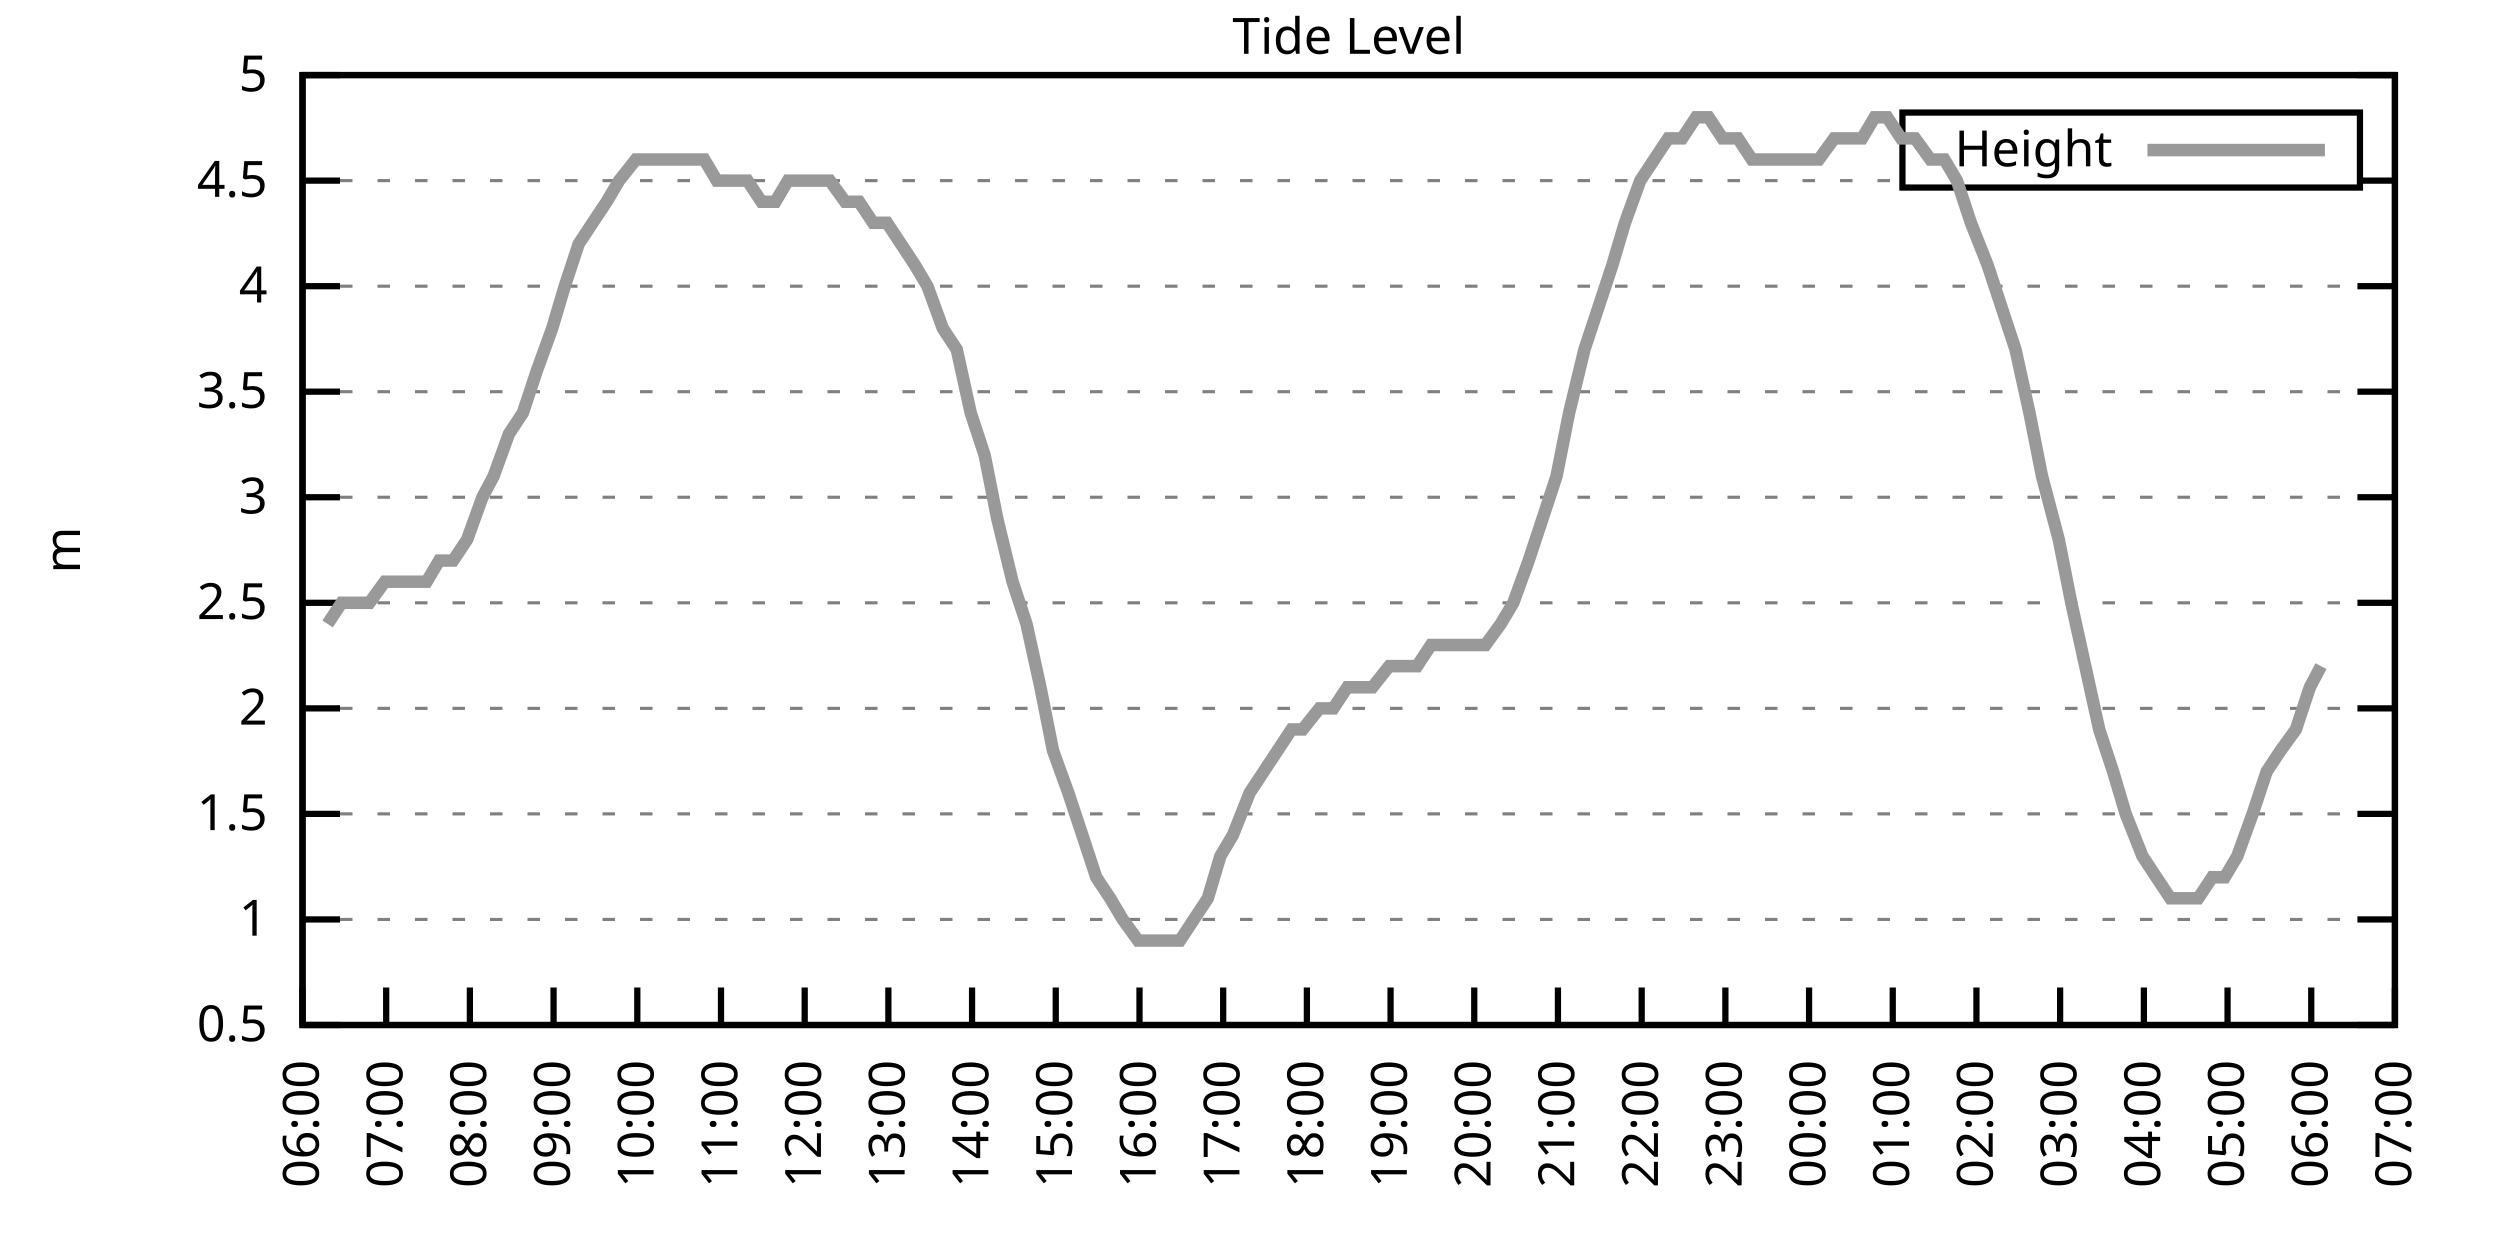
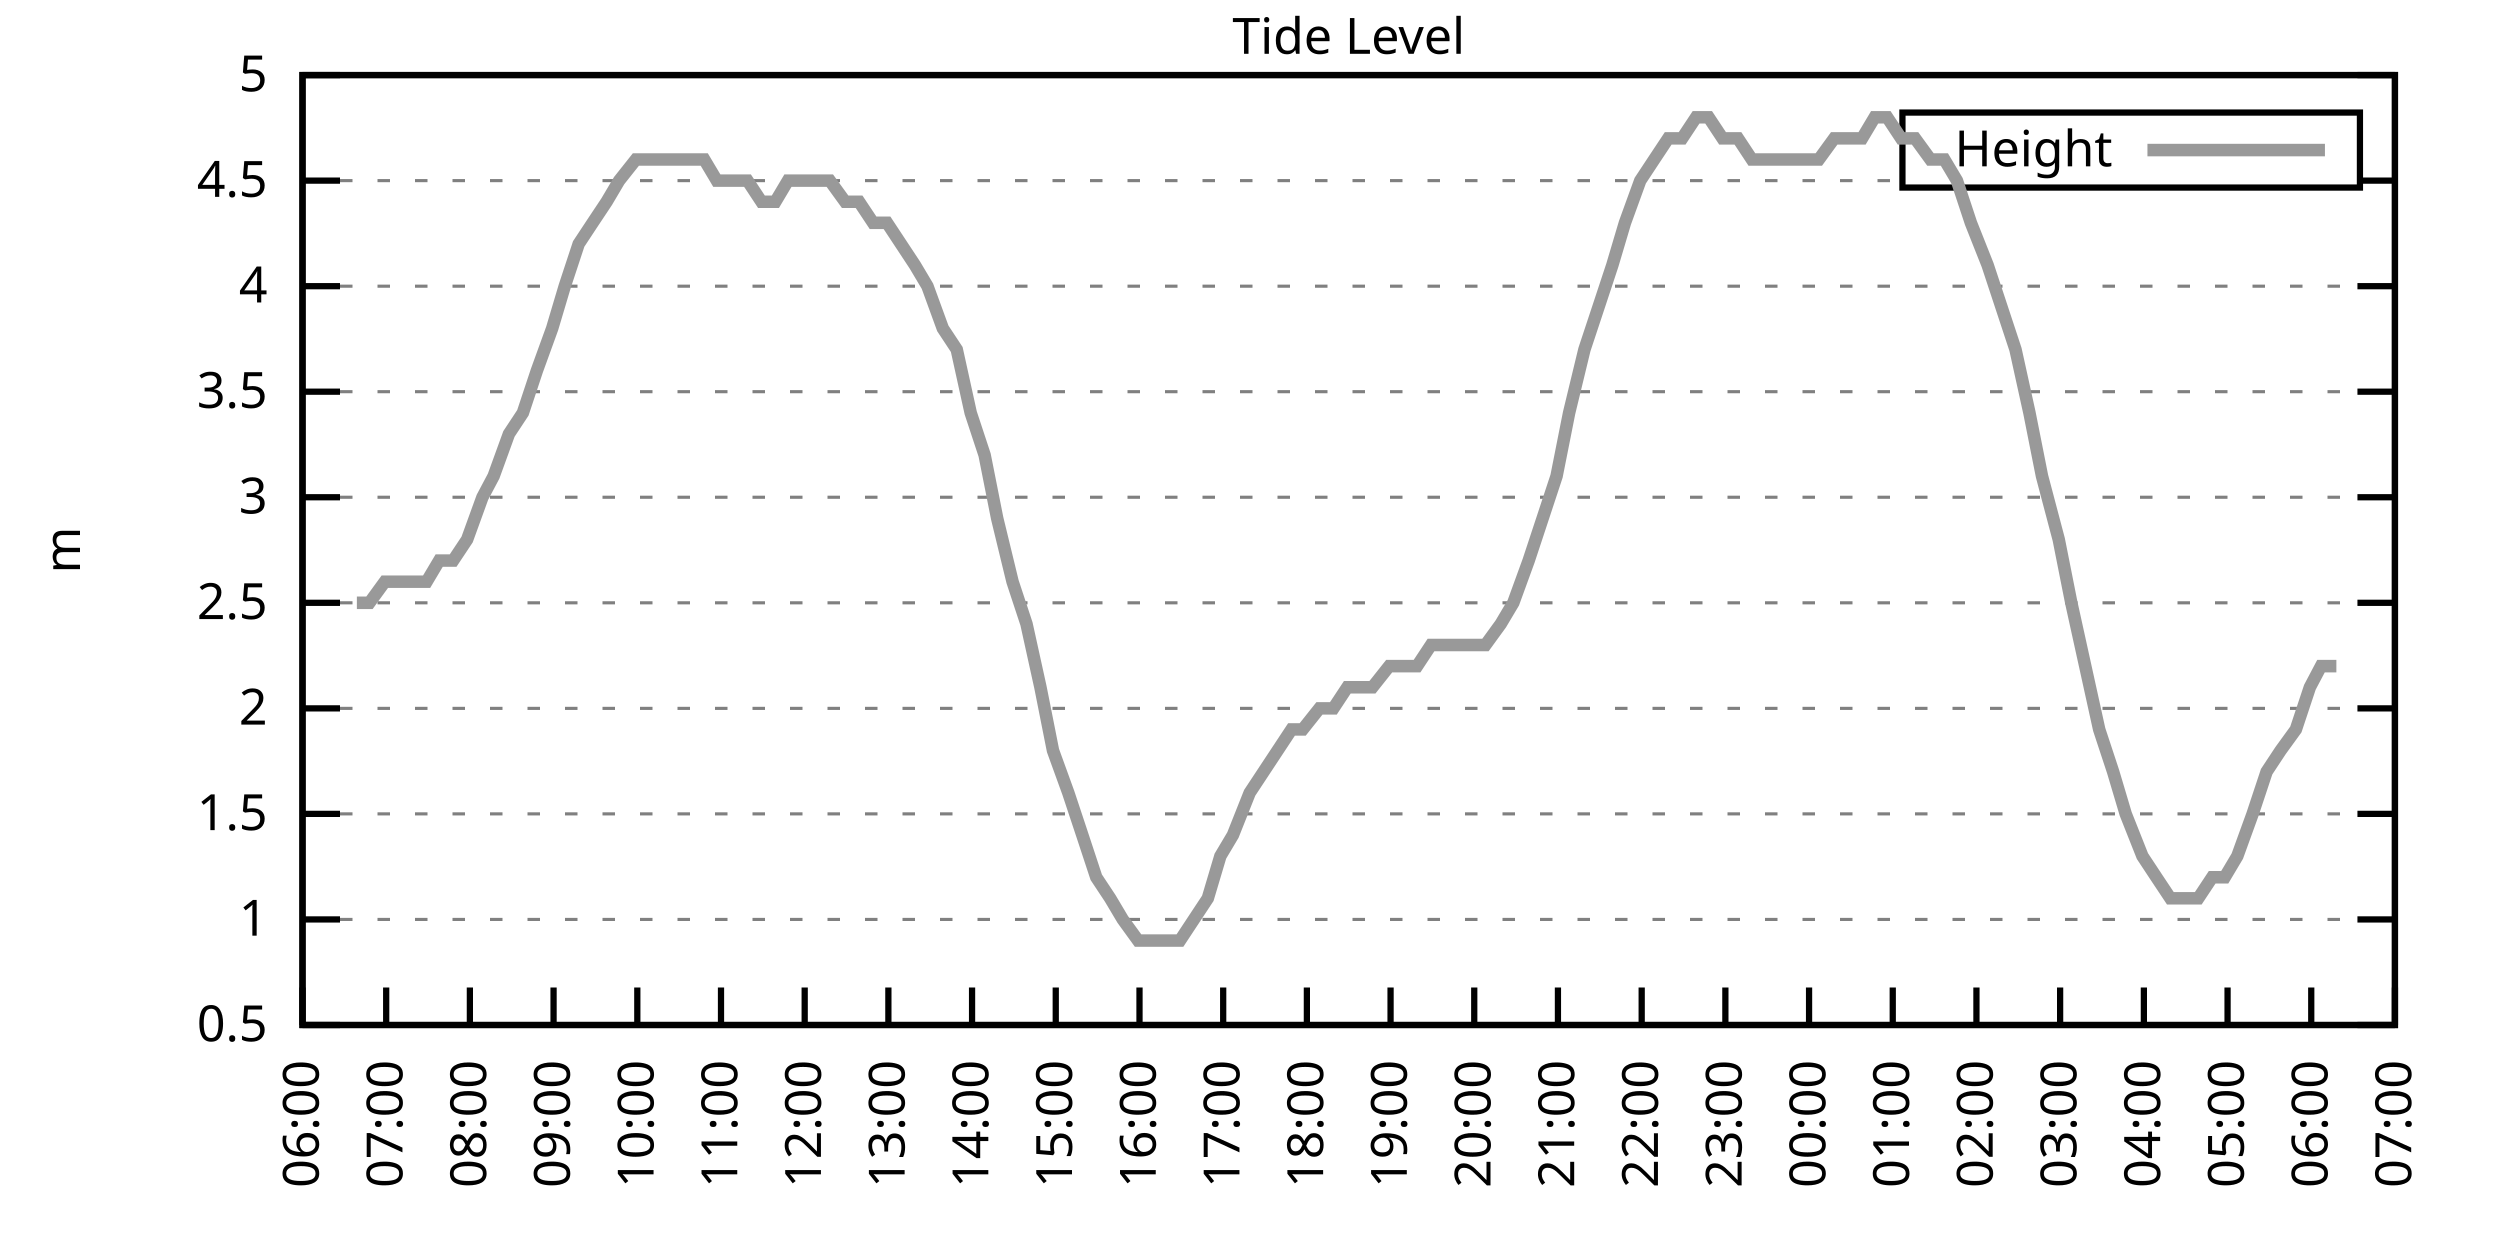
<svg xmlns="http://www.w3.org/2000/svg" xmlns:xlink="http://www.w3.org/1999/xlink" width="400" height="200" viewBox="0 0 400 200">
  <g id="gnuplot_canvas">
    <rect x="0" y="0" width="400" height="200" fill="none" />
    <defs>
      <circle id="gpDot" r="0.5" stroke-width="0.5" stroke="currentColor" />
      <path id="gpPt0" stroke-width="0.333" stroke="currentColor" d="M-1,0 h2 M0,-1 v2" />
      <path id="gpPt1" stroke-width="0.333" stroke="currentColor" d="M-1,-1 L1,1 M1,-1 L-1,1" />
      <path id="gpPt2" stroke-width="0.333" stroke="currentColor" d="M-1,0 L1,0 M0,-1 L0,1 M-1,-1 L1,1 M-1,1 L1,-1" />
      <rect id="gpPt3" stroke-width="0.333" stroke="currentColor" x="-1" y="-1" width="2" height="2" />
      <rect id="gpPt4" stroke-width="0.333" stroke="currentColor" fill="currentColor" x="-1" y="-1" width="2" height="2" />
      <circle id="gpPt5" stroke-width="0.333" stroke="currentColor" cx="0" cy="0" r="1" />
      <use xlink:href="#gpPt5" id="gpPt6" fill="currentColor" stroke="none" />
      <path id="gpPt7" stroke-width="0.333" stroke="currentColor" d="M0,-1.33 L-1.33,0.67 L1.33,0.67 z" />
      <use xlink:href="#gpPt7" id="gpPt8" fill="currentColor" stroke="none" />
      <use xlink:href="#gpPt7" id="gpPt9" stroke="currentColor" transform="rotate(180)" />
      <use xlink:href="#gpPt9" id="gpPt10" fill="currentColor" stroke="none" />
      <use xlink:href="#gpPt3" id="gpPt11" stroke="currentColor" transform="rotate(45)" />
      <use xlink:href="#gpPt11" id="gpPt12" fill="currentColor" stroke="none" />
      <path id="gpPt13" stroke-width="0.333" stroke="currentColor" d="M0,1.330 L1.265,0.411 L0.782,-1.067 L-0.782,-1.076 L-1.265,0.411 z" />
      <use xlink:href="#gpPt13" id="gpPt14" fill="currentColor" stroke="none" />
      <filter id="textbox" filterUnits="objectBoundingBox" x="0" y="0" height="1" width="1">
        <feFlood flood-color="white" flood-opacity="1" result="bgnd" />
        <feComposite in="SourceGraphic" in2="bgnd" operator="atop" />
      </filter>
      <filter id="greybox" filterUnits="objectBoundingBox" x="0" y="0" height="1" width="1">
        <feFlood flood-color="lightgrey" flood-opacity="1" result="grey" />
        <feComposite in="SourceGraphic" in2="grey" operator="atop" />
      </filter>
    </defs>
    <g fill="none" color="white" stroke="currentColor" stroke-width="1.00" stroke-linecap="butt" stroke-linejoin="miter">
</g>
    <g fill="none" color="black" stroke="currentColor" stroke-width="1.00" stroke-linecap="butt" stroke-linejoin="miter">
      <g stroke="none" shape-rendering="crispEdges">
        <polygon fill="rgb(255, 255, 255)" points="48.40,164.00 383.18,164.00 383.18,12.02 48.40,12.02 " />
      </g>
    </g>
    <g fill="none" color="black" stroke="currentColor" stroke-width="1.00" stroke-linecap="butt" stroke-linejoin="miter">
</g>
    <g fill="none" color="black" stroke="black" stroke-width="0.50" stroke-linecap="butt" stroke-linejoin="miter">
</g>
    <g fill="none" color="gray" stroke="currentColor" stroke-width="0.50" stroke-linecap="butt" stroke-linejoin="miter">
      <path stroke="gray" stroke-dasharray="2,4" class="gridline" d="M48.40,164.00 L383.19,164.00  " />
    </g>
    <g fill="none" color="gray" stroke="gray" stroke-width="1.00" stroke-linecap="butt" stroke-linejoin="miter">
</g>
    <g fill="none" color="black" stroke="currentColor" stroke-width="1.00" stroke-linecap="butt" stroke-linejoin="miter">
      <path stroke="black" d="M48.40,164.00 L54.40,164.00 M383.19,164.00 L377.19,164.00  " />
      <g transform="translate(42.80,166.60)" stroke="none" fill="black" font-family="Sans" font-size="8.00" text-anchor="end">
        <text>
          <tspan font-family="Sans"> 0.5</tspan>
        </text>
      </g>
    </g>
    <g fill="none" color="black" stroke="currentColor" stroke-width="1.00" stroke-linecap="butt" stroke-linejoin="miter">
</g>
    <g fill="none" color="black" stroke="black" stroke-width="0.50" stroke-linecap="butt" stroke-linejoin="miter">
</g>
    <g fill="none" color="gray" stroke="currentColor" stroke-width="0.50" stroke-linecap="butt" stroke-linejoin="miter">
      <path stroke="gray" stroke-dasharray="2,4" class="gridline" d="M48.40,147.11 L383.19,147.11  " />
    </g>
    <g fill="none" color="gray" stroke="gray" stroke-width="1.00" stroke-linecap="butt" stroke-linejoin="miter">
</g>
    <g fill="none" color="black" stroke="currentColor" stroke-width="1.00" stroke-linecap="butt" stroke-linejoin="miter">
      <path stroke="black" d="M48.40,147.11 L54.40,147.11 M383.19,147.11 L377.19,147.11  " />
      <g transform="translate(42.80,149.71)" stroke="none" fill="black" font-family="Sans" font-size="8.00" text-anchor="end">
        <text>
          <tspan font-family="Sans"> 1</tspan>
        </text>
      </g>
    </g>
    <g fill="none" color="black" stroke="currentColor" stroke-width="1.00" stroke-linecap="butt" stroke-linejoin="miter">
</g>
    <g fill="none" color="black" stroke="black" stroke-width="0.50" stroke-linecap="butt" stroke-linejoin="miter">
</g>
    <g fill="none" color="gray" stroke="currentColor" stroke-width="0.50" stroke-linecap="butt" stroke-linejoin="miter">
      <path stroke="gray" stroke-dasharray="2,4" class="gridline" d="M48.40,130.22 L383.19,130.22  " />
    </g>
    <g fill="none" color="gray" stroke="gray" stroke-width="1.00" stroke-linecap="butt" stroke-linejoin="miter">
</g>
    <g fill="none" color="black" stroke="currentColor" stroke-width="1.00" stroke-linecap="butt" stroke-linejoin="miter">
      <path stroke="black" d="M48.40,130.22 L54.40,130.22 M383.19,130.22 L377.19,130.22  " />
      <g transform="translate(42.80,132.82)" stroke="none" fill="black" font-family="Sans" font-size="8.00" text-anchor="end">
        <text>
          <tspan font-family="Sans"> 1.5</tspan>
        </text>
      </g>
    </g>
    <g fill="none" color="black" stroke="currentColor" stroke-width="1.00" stroke-linecap="butt" stroke-linejoin="miter">
</g>
    <g fill="none" color="black" stroke="black" stroke-width="0.50" stroke-linecap="butt" stroke-linejoin="miter">
</g>
    <g fill="none" color="gray" stroke="currentColor" stroke-width="0.50" stroke-linecap="butt" stroke-linejoin="miter">
      <path stroke="gray" stroke-dasharray="2,4" class="gridline" d="M48.40,113.34 L383.19,113.34  " />
    </g>
    <g fill="none" color="gray" stroke="gray" stroke-width="1.00" stroke-linecap="butt" stroke-linejoin="miter">
</g>
    <g fill="none" color="black" stroke="currentColor" stroke-width="1.00" stroke-linecap="butt" stroke-linejoin="miter">
      <path stroke="black" d="M48.40,113.34 L54.40,113.34 M383.19,113.34 L377.19,113.34  " />
      <g transform="translate(42.80,115.94)" stroke="none" fill="black" font-family="Sans" font-size="8.00" text-anchor="end">
        <text>
          <tspan font-family="Sans"> 2</tspan>
        </text>
      </g>
    </g>
    <g fill="none" color="black" stroke="currentColor" stroke-width="1.00" stroke-linecap="butt" stroke-linejoin="miter">
</g>
    <g fill="none" color="black" stroke="black" stroke-width="0.50" stroke-linecap="butt" stroke-linejoin="miter">
</g>
    <g fill="none" color="gray" stroke="currentColor" stroke-width="0.50" stroke-linecap="butt" stroke-linejoin="miter">
      <path stroke="gray" stroke-dasharray="2,4" class="gridline" d="M48.40,96.45 L383.19,96.45  " />
    </g>
    <g fill="none" color="gray" stroke="gray" stroke-width="1.00" stroke-linecap="butt" stroke-linejoin="miter">
</g>
    <g fill="none" color="black" stroke="currentColor" stroke-width="1.00" stroke-linecap="butt" stroke-linejoin="miter">
      <path stroke="black" d="M48.40,96.45 L54.40,96.45 M383.19,96.45 L377.19,96.45  " />
      <g transform="translate(42.80,99.05)" stroke="none" fill="black" font-family="Sans" font-size="8.00" text-anchor="end">
        <text>
          <tspan font-family="Sans"> 2.5</tspan>
        </text>
      </g>
    </g>
    <g fill="none" color="black" stroke="currentColor" stroke-width="1.00" stroke-linecap="butt" stroke-linejoin="miter">
</g>
    <g fill="none" color="black" stroke="black" stroke-width="0.50" stroke-linecap="butt" stroke-linejoin="miter">
</g>
    <g fill="none" color="gray" stroke="currentColor" stroke-width="0.50" stroke-linecap="butt" stroke-linejoin="miter">
      <path stroke="gray" stroke-dasharray="2,4" class="gridline" d="M48.40,79.56 L383.19,79.56  " />
    </g>
    <g fill="none" color="gray" stroke="gray" stroke-width="1.00" stroke-linecap="butt" stroke-linejoin="miter">
</g>
    <g fill="none" color="black" stroke="currentColor" stroke-width="1.00" stroke-linecap="butt" stroke-linejoin="miter">
      <path stroke="black" d="M48.40,79.56 L54.40,79.56 M383.19,79.56 L377.19,79.56  " />
      <g transform="translate(42.80,82.16)" stroke="none" fill="black" font-family="Sans" font-size="8.00" text-anchor="end">
        <text>
          <tspan font-family="Sans"> 3</tspan>
        </text>
      </g>
    </g>
    <g fill="none" color="black" stroke="currentColor" stroke-width="1.00" stroke-linecap="butt" stroke-linejoin="miter">
</g>
    <g fill="none" color="black" stroke="black" stroke-width="0.50" stroke-linecap="butt" stroke-linejoin="miter">
</g>
    <g fill="none" color="gray" stroke="currentColor" stroke-width="0.50" stroke-linecap="butt" stroke-linejoin="miter">
      <path stroke="gray" stroke-dasharray="2,4" class="gridline" d="M48.40,62.67 L383.19,62.67  " />
    </g>
    <g fill="none" color="gray" stroke="gray" stroke-width="1.00" stroke-linecap="butt" stroke-linejoin="miter">
</g>
    <g fill="none" color="black" stroke="currentColor" stroke-width="1.00" stroke-linecap="butt" stroke-linejoin="miter">
      <path stroke="black" d="M48.40,62.67 L54.40,62.67 M383.19,62.67 L377.19,62.67  " />
      <g transform="translate(42.80,65.27)" stroke="none" fill="black" font-family="Sans" font-size="8.00" text-anchor="end">
        <text>
          <tspan font-family="Sans"> 3.5</tspan>
        </text>
      </g>
    </g>
    <g fill="none" color="black" stroke="currentColor" stroke-width="1.00" stroke-linecap="butt" stroke-linejoin="miter">
</g>
    <g fill="none" color="black" stroke="black" stroke-width="0.50" stroke-linecap="butt" stroke-linejoin="miter">
</g>
    <g fill="none" color="gray" stroke="currentColor" stroke-width="0.50" stroke-linecap="butt" stroke-linejoin="miter">
      <path stroke="gray" stroke-dasharray="2,4" class="gridline" d="M48.40,45.79 L383.19,45.79  " />
    </g>
    <g fill="none" color="gray" stroke="gray" stroke-width="1.00" stroke-linecap="butt" stroke-linejoin="miter">
</g>
    <g fill="none" color="black" stroke="currentColor" stroke-width="1.00" stroke-linecap="butt" stroke-linejoin="miter">
      <path stroke="black" d="M48.40,45.79 L54.40,45.79 M383.19,45.79 L377.19,45.79  " />
      <g transform="translate(42.80,48.39)" stroke="none" fill="black" font-family="Sans" font-size="8.00" text-anchor="end">
        <text>
          <tspan font-family="Sans"> 4</tspan>
        </text>
      </g>
    </g>
    <g fill="none" color="black" stroke="currentColor" stroke-width="1.00" stroke-linecap="butt" stroke-linejoin="miter">
</g>
    <g fill="none" color="black" stroke="black" stroke-width="0.50" stroke-linecap="butt" stroke-linejoin="miter">
</g>
    <g fill="none" color="gray" stroke="currentColor" stroke-width="0.50" stroke-linecap="butt" stroke-linejoin="miter">
      <path stroke="gray" stroke-dasharray="2,4" class="gridline" d="M48.40,28.90 L304.39,28.90 M377.59,28.90 L383.19,28.90  " />
    </g>
    <g fill="none" color="gray" stroke="gray" stroke-width="1.00" stroke-linecap="butt" stroke-linejoin="miter">
</g>
    <g fill="none" color="black" stroke="currentColor" stroke-width="1.00" stroke-linecap="butt" stroke-linejoin="miter">
      <path stroke="black" d="M48.40,28.90 L54.40,28.90 M383.19,28.90 L377.19,28.90  " />
      <g transform="translate(42.80,31.50)" stroke="none" fill="black" font-family="Sans" font-size="8.00" text-anchor="end">
        <text>
          <tspan font-family="Sans"> 4.5</tspan>
        </text>
      </g>
    </g>
    <g fill="none" color="black" stroke="currentColor" stroke-width="1.00" stroke-linecap="butt" stroke-linejoin="miter">
</g>
    <g fill="none" color="black" stroke="black" stroke-width="0.50" stroke-linecap="butt" stroke-linejoin="miter">
</g>
    <g fill="none" color="gray" stroke="currentColor" stroke-width="0.50" stroke-linecap="butt" stroke-linejoin="miter">
      <path stroke="gray" stroke-dasharray="2,4" class="gridline" d="M48.40,12.01 L383.19,12.01  " />
    </g>
    <g fill="none" color="gray" stroke="gray" stroke-width="1.00" stroke-linecap="butt" stroke-linejoin="miter">
</g>
    <g fill="none" color="black" stroke="currentColor" stroke-width="1.00" stroke-linecap="butt" stroke-linejoin="miter">
      <path stroke="black" d="M48.40,12.01 L54.40,12.01 M383.19,12.01 L377.19,12.01  " />
      <g transform="translate(42.80,14.61)" stroke="none" fill="black" font-family="Sans" font-size="8.00" text-anchor="end">
        <text>
          <tspan font-family="Sans"> 5</tspan>
        </text>
      </g>
    </g>
    <g fill="none" color="black" stroke="currentColor" stroke-width="1.00" stroke-linecap="butt" stroke-linejoin="miter">
      <path stroke="black" d="M48.40,164.00 L48.40,158.00  " />
      <g transform="translate(51.00,169.60) rotate(270.00)" stroke="none" fill="black" font-family="Sans" font-size="8.00" text-anchor="end">
        <text>
          <tspan font-family="Sans">06:00</tspan>
        </text>
      </g>
    </g>
    <g fill="none" color="black" stroke="currentColor" stroke-width="1.00" stroke-linecap="butt" stroke-linejoin="miter">
      <path stroke="black" d="M61.79,164.00 L61.79,158.00  " />
      <g transform="translate(64.39,169.60) rotate(270.00)" stroke="none" fill="black" font-family="Sans" font-size="8.00" text-anchor="end">
        <text>
          <tspan font-family="Sans">07:00</tspan>
        </text>
      </g>
    </g>
    <g fill="none" color="black" stroke="currentColor" stroke-width="1.00" stroke-linecap="butt" stroke-linejoin="miter">
      <path stroke="black" d="M75.18,164.00 L75.18,158.00  " />
      <g transform="translate(77.78,169.60) rotate(270.00)" stroke="none" fill="black" font-family="Sans" font-size="8.00" text-anchor="end">
        <text>
          <tspan font-family="Sans">08:00</tspan>
        </text>
      </g>
    </g>
    <g fill="none" color="black" stroke="currentColor" stroke-width="1.00" stroke-linecap="butt" stroke-linejoin="miter">
      <path stroke="black" d="M88.57,164.00 L88.57,158.00  " />
      <g transform="translate(91.17,169.60) rotate(270.00)" stroke="none" fill="black" font-family="Sans" font-size="8.00" text-anchor="end">
        <text>
          <tspan font-family="Sans">09:00</tspan>
        </text>
      </g>
    </g>
    <g fill="none" color="black" stroke="currentColor" stroke-width="1.00" stroke-linecap="butt" stroke-linejoin="miter">
      <path stroke="black" d="M101.97,164.00 L101.97,158.00  " />
      <g transform="translate(104.57,169.60) rotate(270.00)" stroke="none" fill="black" font-family="Sans" font-size="8.00" text-anchor="end">
        <text>
          <tspan font-family="Sans">10:00</tspan>
        </text>
      </g>
    </g>
    <g fill="none" color="black" stroke="currentColor" stroke-width="1.00" stroke-linecap="butt" stroke-linejoin="miter">
      <path stroke="black" d="M115.36,164.00 L115.36,158.00  " />
      <g transform="translate(117.96,169.60) rotate(270.00)" stroke="none" fill="black" font-family="Sans" font-size="8.00" text-anchor="end">
        <text>
          <tspan font-family="Sans">11:00</tspan>
        </text>
      </g>
    </g>
    <g fill="none" color="black" stroke="currentColor" stroke-width="1.00" stroke-linecap="butt" stroke-linejoin="miter">
      <path stroke="black" d="M128.75,164.00 L128.75,158.00  " />
      <g transform="translate(131.35,169.60) rotate(270.00)" stroke="none" fill="black" font-family="Sans" font-size="8.00" text-anchor="end">
        <text>
          <tspan font-family="Sans">12:00</tspan>
        </text>
      </g>
    </g>
    <g fill="none" color="black" stroke="currentColor" stroke-width="1.00" stroke-linecap="butt" stroke-linejoin="miter">
      <path stroke="black" d="M142.14,164.00 L142.14,158.00  " />
      <g transform="translate(144.74,169.60) rotate(270.00)" stroke="none" fill="black" font-family="Sans" font-size="8.00" text-anchor="end">
        <text>
          <tspan font-family="Sans">13:00</tspan>
        </text>
      </g>
    </g>
    <g fill="none" color="black" stroke="currentColor" stroke-width="1.00" stroke-linecap="butt" stroke-linejoin="miter">
      <path stroke="black" d="M155.53,164.00 L155.53,158.00  " />
      <g transform="translate(158.13,169.60) rotate(270.00)" stroke="none" fill="black" font-family="Sans" font-size="8.00" text-anchor="end">
        <text>
          <tspan font-family="Sans">14:00</tspan>
        </text>
      </g>
    </g>
    <g fill="none" color="black" stroke="currentColor" stroke-width="1.00" stroke-linecap="butt" stroke-linejoin="miter">
      <path stroke="black" d="M168.92,164.00 L168.92,158.00  " />
      <g transform="translate(171.52,169.60) rotate(270.00)" stroke="none" fill="black" font-family="Sans" font-size="8.00" text-anchor="end">
        <text>
          <tspan font-family="Sans">15:00</tspan>
        </text>
      </g>
    </g>
    <g fill="none" color="black" stroke="currentColor" stroke-width="1.00" stroke-linecap="butt" stroke-linejoin="miter">
      <path stroke="black" d="M182.32,164.00 L182.32,158.00  " />
      <g transform="translate(184.92,169.60) rotate(270.00)" stroke="none" fill="black" font-family="Sans" font-size="8.00" text-anchor="end">
        <text>
          <tspan font-family="Sans">16:00</tspan>
        </text>
      </g>
    </g>
    <g fill="none" color="black" stroke="currentColor" stroke-width="1.00" stroke-linecap="butt" stroke-linejoin="miter">
      <path stroke="black" d="M195.71,164.00 L195.71,158.00  " />
      <g transform="translate(198.31,169.60) rotate(270.00)" stroke="none" fill="black" font-family="Sans" font-size="8.00" text-anchor="end">
        <text>
          <tspan font-family="Sans">17:00</tspan>
        </text>
      </g>
    </g>
    <g fill="none" color="black" stroke="currentColor" stroke-width="1.00" stroke-linecap="butt" stroke-linejoin="miter">
      <path stroke="black" d="M209.10,164.00 L209.10,158.00  " />
      <g transform="translate(211.70,169.60) rotate(270.00)" stroke="none" fill="black" font-family="Sans" font-size="8.00" text-anchor="end">
        <text>
          <tspan font-family="Sans">18:00</tspan>
        </text>
      </g>
    </g>
    <g fill="none" color="black" stroke="currentColor" stroke-width="1.00" stroke-linecap="butt" stroke-linejoin="miter">
      <path stroke="black" d="M222.49,164.00 L222.49,158.00  " />
      <g transform="translate(225.09,169.60) rotate(270.00)" stroke="none" fill="black" font-family="Sans" font-size="8.00" text-anchor="end">
        <text>
          <tspan font-family="Sans">19:00</tspan>
        </text>
      </g>
    </g>
    <g fill="none" color="black" stroke="currentColor" stroke-width="1.00" stroke-linecap="butt" stroke-linejoin="miter">
      <path stroke="black" d="M235.88,164.00 L235.88,158.00  " />
      <g transform="translate(238.48,169.60) rotate(270.00)" stroke="none" fill="black" font-family="Sans" font-size="8.00" text-anchor="end">
        <text>
          <tspan font-family="Sans">20:00</tspan>
        </text>
      </g>
    </g>
    <g fill="none" color="black" stroke="currentColor" stroke-width="1.00" stroke-linecap="butt" stroke-linejoin="miter">
      <path stroke="black" d="M249.27,164.00 L249.27,158.00  " />
      <g transform="translate(251.87,169.60) rotate(270.00)" stroke="none" fill="black" font-family="Sans" font-size="8.00" text-anchor="end">
        <text>
          <tspan font-family="Sans">21:00</tspan>
        </text>
      </g>
    </g>
    <g fill="none" color="black" stroke="currentColor" stroke-width="1.00" stroke-linecap="butt" stroke-linejoin="miter">
      <path stroke="black" d="M262.67,164.00 L262.67,158.00  " />
      <g transform="translate(265.27,169.60) rotate(270.00)" stroke="none" fill="black" font-family="Sans" font-size="8.00" text-anchor="end">
        <text>
          <tspan font-family="Sans">22:00</tspan>
        </text>
      </g>
    </g>
    <g fill="none" color="black" stroke="currentColor" stroke-width="1.00" stroke-linecap="butt" stroke-linejoin="miter">
      <path stroke="black" d="M276.06,164.00 L276.06,158.00  " />
      <g transform="translate(278.66,169.60) rotate(270.00)" stroke="none" fill="black" font-family="Sans" font-size="8.00" text-anchor="end">
        <text>
          <tspan font-family="Sans">23:00</tspan>
        </text>
      </g>
    </g>
    <g fill="none" color="black" stroke="currentColor" stroke-width="1.00" stroke-linecap="butt" stroke-linejoin="miter">
      <path stroke="black" d="M289.45,164.00 L289.45,158.00  " />
      <g transform="translate(292.05,169.60) rotate(270.00)" stroke="none" fill="black" font-family="Sans" font-size="8.00" text-anchor="end">
        <text>
          <tspan font-family="Sans">00:00</tspan>
        </text>
      </g>
    </g>
    <g fill="none" color="black" stroke="currentColor" stroke-width="1.00" stroke-linecap="butt" stroke-linejoin="miter">
      <path stroke="black" d="M302.84,164.00 L302.84,158.00  " />
      <g transform="translate(305.44,169.60) rotate(270.00)" stroke="none" fill="black" font-family="Sans" font-size="8.00" text-anchor="end">
        <text>
          <tspan font-family="Sans">01:00</tspan>
        </text>
      </g>
    </g>
    <g fill="none" color="black" stroke="currentColor" stroke-width="1.00" stroke-linecap="butt" stroke-linejoin="miter">
      <path stroke="black" d="M316.23,164.00 L316.23,158.00  " />
      <g transform="translate(318.83,169.60) rotate(270.00)" stroke="none" fill="black" font-family="Sans" font-size="8.00" text-anchor="end">
        <text>
          <tspan font-family="Sans">02:00</tspan>
        </text>
      </g>
    </g>
    <g fill="none" color="black" stroke="currentColor" stroke-width="1.00" stroke-linecap="butt" stroke-linejoin="miter">
      <path stroke="black" d="M329.62,164.00 L329.62,158.00  " />
      <g transform="translate(332.22,169.60) rotate(270.00)" stroke="none" fill="black" font-family="Sans" font-size="8.00" text-anchor="end">
        <text>
          <tspan font-family="Sans">03:00</tspan>
        </text>
      </g>
    </g>
    <g fill="none" color="black" stroke="currentColor" stroke-width="1.00" stroke-linecap="butt" stroke-linejoin="miter">
      <path stroke="black" d="M343.02,164.00 L343.02,158.00  " />
      <g transform="translate(345.62,169.60) rotate(270.00)" stroke="none" fill="black" font-family="Sans" font-size="8.00" text-anchor="end">
        <text>
          <tspan font-family="Sans">04:00</tspan>
        </text>
      </g>
    </g>
    <g fill="none" color="black" stroke="currentColor" stroke-width="1.00" stroke-linecap="butt" stroke-linejoin="miter">
      <path stroke="black" d="M356.41,164.00 L356.41,158.00  " />
      <g transform="translate(359.01,169.60) rotate(270.00)" stroke="none" fill="black" font-family="Sans" font-size="8.00" text-anchor="end">
        <text>
          <tspan font-family="Sans">05:00</tspan>
        </text>
      </g>
    </g>
    <g fill="none" color="black" stroke="currentColor" stroke-width="1.00" stroke-linecap="butt" stroke-linejoin="miter">
      <path stroke="black" d="M369.80,164.00 L369.80,158.00  " />
      <g transform="translate(372.40,169.60) rotate(270.00)" stroke="none" fill="black" font-family="Sans" font-size="8.00" text-anchor="end">
        <text>
          <tspan font-family="Sans">06:00</tspan>
        </text>
      </g>
    </g>
    <g fill="none" color="black" stroke="currentColor" stroke-width="1.00" stroke-linecap="butt" stroke-linejoin="miter">
      <path stroke="black" d="M383.19,164.00 L383.19,158.00  " />
      <g transform="translate(385.79,169.60) rotate(270.00)" stroke="none" fill="black" font-family="Sans" font-size="8.00" text-anchor="end">
        <text>
          <tspan font-family="Sans">07:00</tspan>
        </text>
      </g>
    </g>
    <g fill="none" color="black" stroke="currentColor" stroke-width="1.00" stroke-linecap="butt" stroke-linejoin="miter">
</g>
    <g fill="none" color="black" stroke="currentColor" stroke-width="1.00" stroke-linecap="butt" stroke-linejoin="miter">
      <path stroke="black" d="M48.40,12.01 L48.40,164.00 L383.19,164.00 L383.19,12.01 L48.40,12.01 Z  " />
    </g>
    <g fill="none" color="black" stroke="currentColor" stroke-width="1.00" stroke-linecap="butt" stroke-linejoin="miter">
</g>
    <g fill="none" color="black" stroke="currentColor" stroke-width="1.00" stroke-linecap="butt" stroke-linejoin="miter">
      <path stroke="black" d="M304.39,30.01 L304.39,18.01 L377.59,18.01 L377.59,30.01 L304.39,30.01 Z  " />
    </g>
    <g id="Tide_level_plot_1">
      <g fill="none" color="white" stroke="black" stroke-width="2.00" stroke-linecap="butt" stroke-linejoin="miter">
</g>
      <g fill="none" color="black" stroke="currentColor" stroke-width="2.00" stroke-linecap="butt" stroke-linejoin="miter">
        <g transform="translate(337.99,26.61)" stroke="none" fill="black" font-family="Sans" font-size="8.00" text-anchor="end">
          <text>
            <tspan font-family="Sans">Height</tspan>
          </text>
        </g>
      </g>
      <g fill="none" color="black" stroke="currentColor" stroke-width="2.00" stroke-linecap="butt" stroke-linejoin="miter">
-         <path stroke="rgb(153, 153, 153)" d="M343.59,24.01 L371.99,24.01 M52.42,99.83 L54.65,96.45 L57.10,96.45 L59.11,96.45 L61.57,93.07 L63.80,93.07   L65.81,93.07 L68.26,93.07 L70.27,89.69 L72.50,89.69 L74.74,86.32 L77.19,79.56 L78.98,76.18 L81.43,69.43   L83.66,66.05 L85.90,59.30 L88.35,52.54 L90.36,45.79 L92.59,39.03 L94.82,35.65 L97.06,32.28 L99.06,28.90   L101.74,25.52 L103.98,25.52 L106.21,25.52 L108.44,25.52 L110.45,25.52 L112.68,25.52 L114.69,28.90 L117.37,28.90   L119.60,28.90 L121.83,32.28 L124.06,32.28 L126.07,28.90 L128.53,28.90 L130.76,28.90 L132.77,28.90 L135.22,32.28   L137.45,32.28 L139.69,35.65 L141.92,35.65 L144.15,39.03 L146.38,42.41 L148.39,45.79 L150.85,52.54 L153.08,55.92   L155.31,66.05 L157.54,72.81 L159.55,82.94 L162.01,93.07 L164.24,99.83 L166.47,109.96 L168.48,120.09 L170.93,126.85   L173.17,133.60 L175.40,140.36 L177.63,143.73 L179.64,147.11 L182.09,150.49 L184.10,150.49 L186.33,150.49 L188.79,150.49   L191.02,147.11 L193.25,143.73 L195.26,136.98 L197.27,133.60 L199.95,126.85 L202.18,123.47 L204.41,120.09 L206.64,116.71   L208.43,116.71 L211.11,113.34 L213.34,113.34 L215.57,109.96 L217.80,109.96 L219.59,109.96 L222.27,106.58 L224.28,106.58   L226.73,106.58 L228.96,103.20 L230.97,103.20 L233.20,103.20 L235.66,103.20 L237.67,103.20 L240.12,99.83 L242.13,96.45   L244.59,89.69 L246.82,82.94 L249.05,76.18 L251.06,66.05 L253.51,55.92 L255.75,49.16 L257.98,42.41 L259.99,35.65   L262.44,28.90 L264.67,25.52 L266.91,22.14 L269.14,22.14 L271.37,18.77 L273.38,18.77 L275.61,22.14 L278.07,22.14   L280.30,25.52 L282.53,25.52 L284.76,25.52 L286.99,25.52 L289.23,25.52 L291.01,25.52 L293.47,22.14 L295.92,22.14   L297.93,22.14 L299.94,18.77 L301.95,18.77 L304.18,22.14 L306.41,22.14 L308.87,25.52 L311.10,25.52 L313.11,28.90   L315.34,35.65 L318.02,42.41 L320.25,49.16 L322.48,55.92 L324.71,66.05 L326.72,76.18 L329.40,86.32 L331.41,96.45   L333.64,106.58 L335.87,116.71 L338.10,123.47 L340.11,130.22 L342.79,136.98 L345.02,140.36 L347.26,143.73 L349.49,143.73   L351.72,143.73 L353.95,140.36 L355.96,140.36 L357.97,136.98 L360.42,130.22 L362.66,123.47 L364.89,120.09 L367.34,116.71   L369.58,109.96 L371.36,106.58  " />
+         <path stroke="rgb(153, 153, 153)" d="M343.59,24.01 L371.99,24.01 M57.10,96.45 L59.11,96.45 L61.57,93.07 L63.80,93.07 L65.81,93.07 L68.26,93.07   L70.27,89.69 L72.50,89.69 L74.74,86.32 L77.19,79.56 L78.98,76.18 L81.43,69.43 L83.66,66.05 L85.90,59.30   L88.35,52.54 L90.36,45.79 L92.59,39.03 L94.82,35.65 L97.06,32.28 L99.06,28.90 L101.74,25.52 L103.98,25.52   L106.21,25.52 L108.44,25.52 L110.45,25.52 L112.68,25.52 L114.69,28.90 L117.37,28.90 L119.60,28.90 L121.83,32.28   L124.06,32.28 L126.07,28.90 L128.53,28.90 L130.76,28.90 L132.77,28.90 L135.22,32.28 L137.45,32.28 L139.69,35.65   L141.92,35.65 L144.15,39.03 L146.38,42.41 L148.39,45.79 L150.85,52.54 L153.08,55.92 L155.31,66.05 L157.54,72.81   L159.55,82.94 L162.01,93.07 L164.24,99.83 L166.47,109.96 L168.48,120.09 L170.93,126.85 L173.17,133.60 L175.40,140.36   L177.63,143.73 L179.64,147.11 L182.09,150.49 L184.10,150.49 L186.33,150.49 L188.79,150.49 L191.02,147.11 L193.25,143.73   L195.26,136.98 L197.27,133.60 L199.95,126.85 L202.18,123.47 L204.41,120.09 L206.64,116.71 L208.43,116.71 L211.11,113.34   L213.34,113.34 L215.57,109.96 L217.80,109.96 L219.59,109.96 L222.27,106.58 L224.28,106.58 L226.73,106.58 L228.96,103.20   L230.97,103.20 L233.20,103.20 L235.66,103.20 L237.67,103.20 L240.12,99.83 L242.13,96.45 L244.59,89.69 L246.82,82.94   L249.05,76.18 L251.06,66.05 L253.51,55.92 L255.75,49.16 L257.98,42.41 L259.99,35.65 L262.44,28.90 L264.67,25.52   L266.91,22.14 L269.14,22.14 L271.37,18.77 L273.38,18.77 L275.61,22.14 L278.07,22.14 L280.30,25.52 L282.53,25.52   L284.76,25.52 L286.99,25.52 L289.23,25.52 L291.01,25.52 L293.47,22.14 L295.92,22.14 L297.93,22.14 L299.94,18.77   L301.95,18.77 L304.18,22.14 L306.41,22.14 L308.87,25.52 L311.10,25.52 L313.11,28.90 L315.34,35.65 L318.02,42.41   L320.25,49.16 L322.48,55.92 L324.71,66.05 L326.72,76.18 L329.40,86.32 L331.41,96.45 L333.64,106.58 L335.87,116.71   L338.10,123.47 L340.11,130.22 L342.79,136.98 L345.02,140.36 L347.26,143.73 L349.49,143.73 L351.72,143.73 L353.95,140.36   L355.96,140.36 L357.97,136.98 L360.42,130.22 L362.66,123.47 L364.89,120.09 L367.34,116.71 L369.58,109.96 L371.36,106.58   L373.82,106.58  " />
      </g>
    </g>
    <g fill="none" color="black" stroke="currentColor" stroke-width="2.00" stroke-linecap="butt" stroke-linejoin="miter">
</g>
    <g fill="none" color="black" stroke="black" stroke-width="1.00" stroke-linecap="butt" stroke-linejoin="miter">
</g>
    <g fill="none" color="black" stroke="currentColor" stroke-width="1.00" stroke-linecap="butt" stroke-linejoin="miter">
      <path stroke="black" d="M48.40,12.01 L48.40,164.00 L383.19,164.00 L383.19,12.01 L48.40,12.01 Z  " />
      <g transform="translate(12.80,88.01) rotate(270.00)" stroke="none" fill="black" font-family="Sans" font-size="8.00" text-anchor="middle">
        <text>
          <tspan font-family="Sans">m</tspan>
        </text>
      </g>
    </g>
    <g fill="none" color="black" stroke="currentColor" stroke-width="1.00" stroke-linecap="butt" stroke-linejoin="miter">
</g>
    <g fill="none" color="black" stroke="currentColor" stroke-width="1.00" stroke-linecap="butt" stroke-linejoin="miter">
      <g transform="translate(215.79,8.61)" stroke="none" fill="black" font-family="Sans" font-size="8.00" text-anchor="middle">
        <text>
          <tspan font-family="Sans">Tide Level</tspan>
        </text>
      </g>
    </g>
    <g fill="none" color="black" stroke="currentColor" stroke-width="1.00" stroke-linecap="butt" stroke-linejoin="miter">
</g>
  </g>
</svg>
